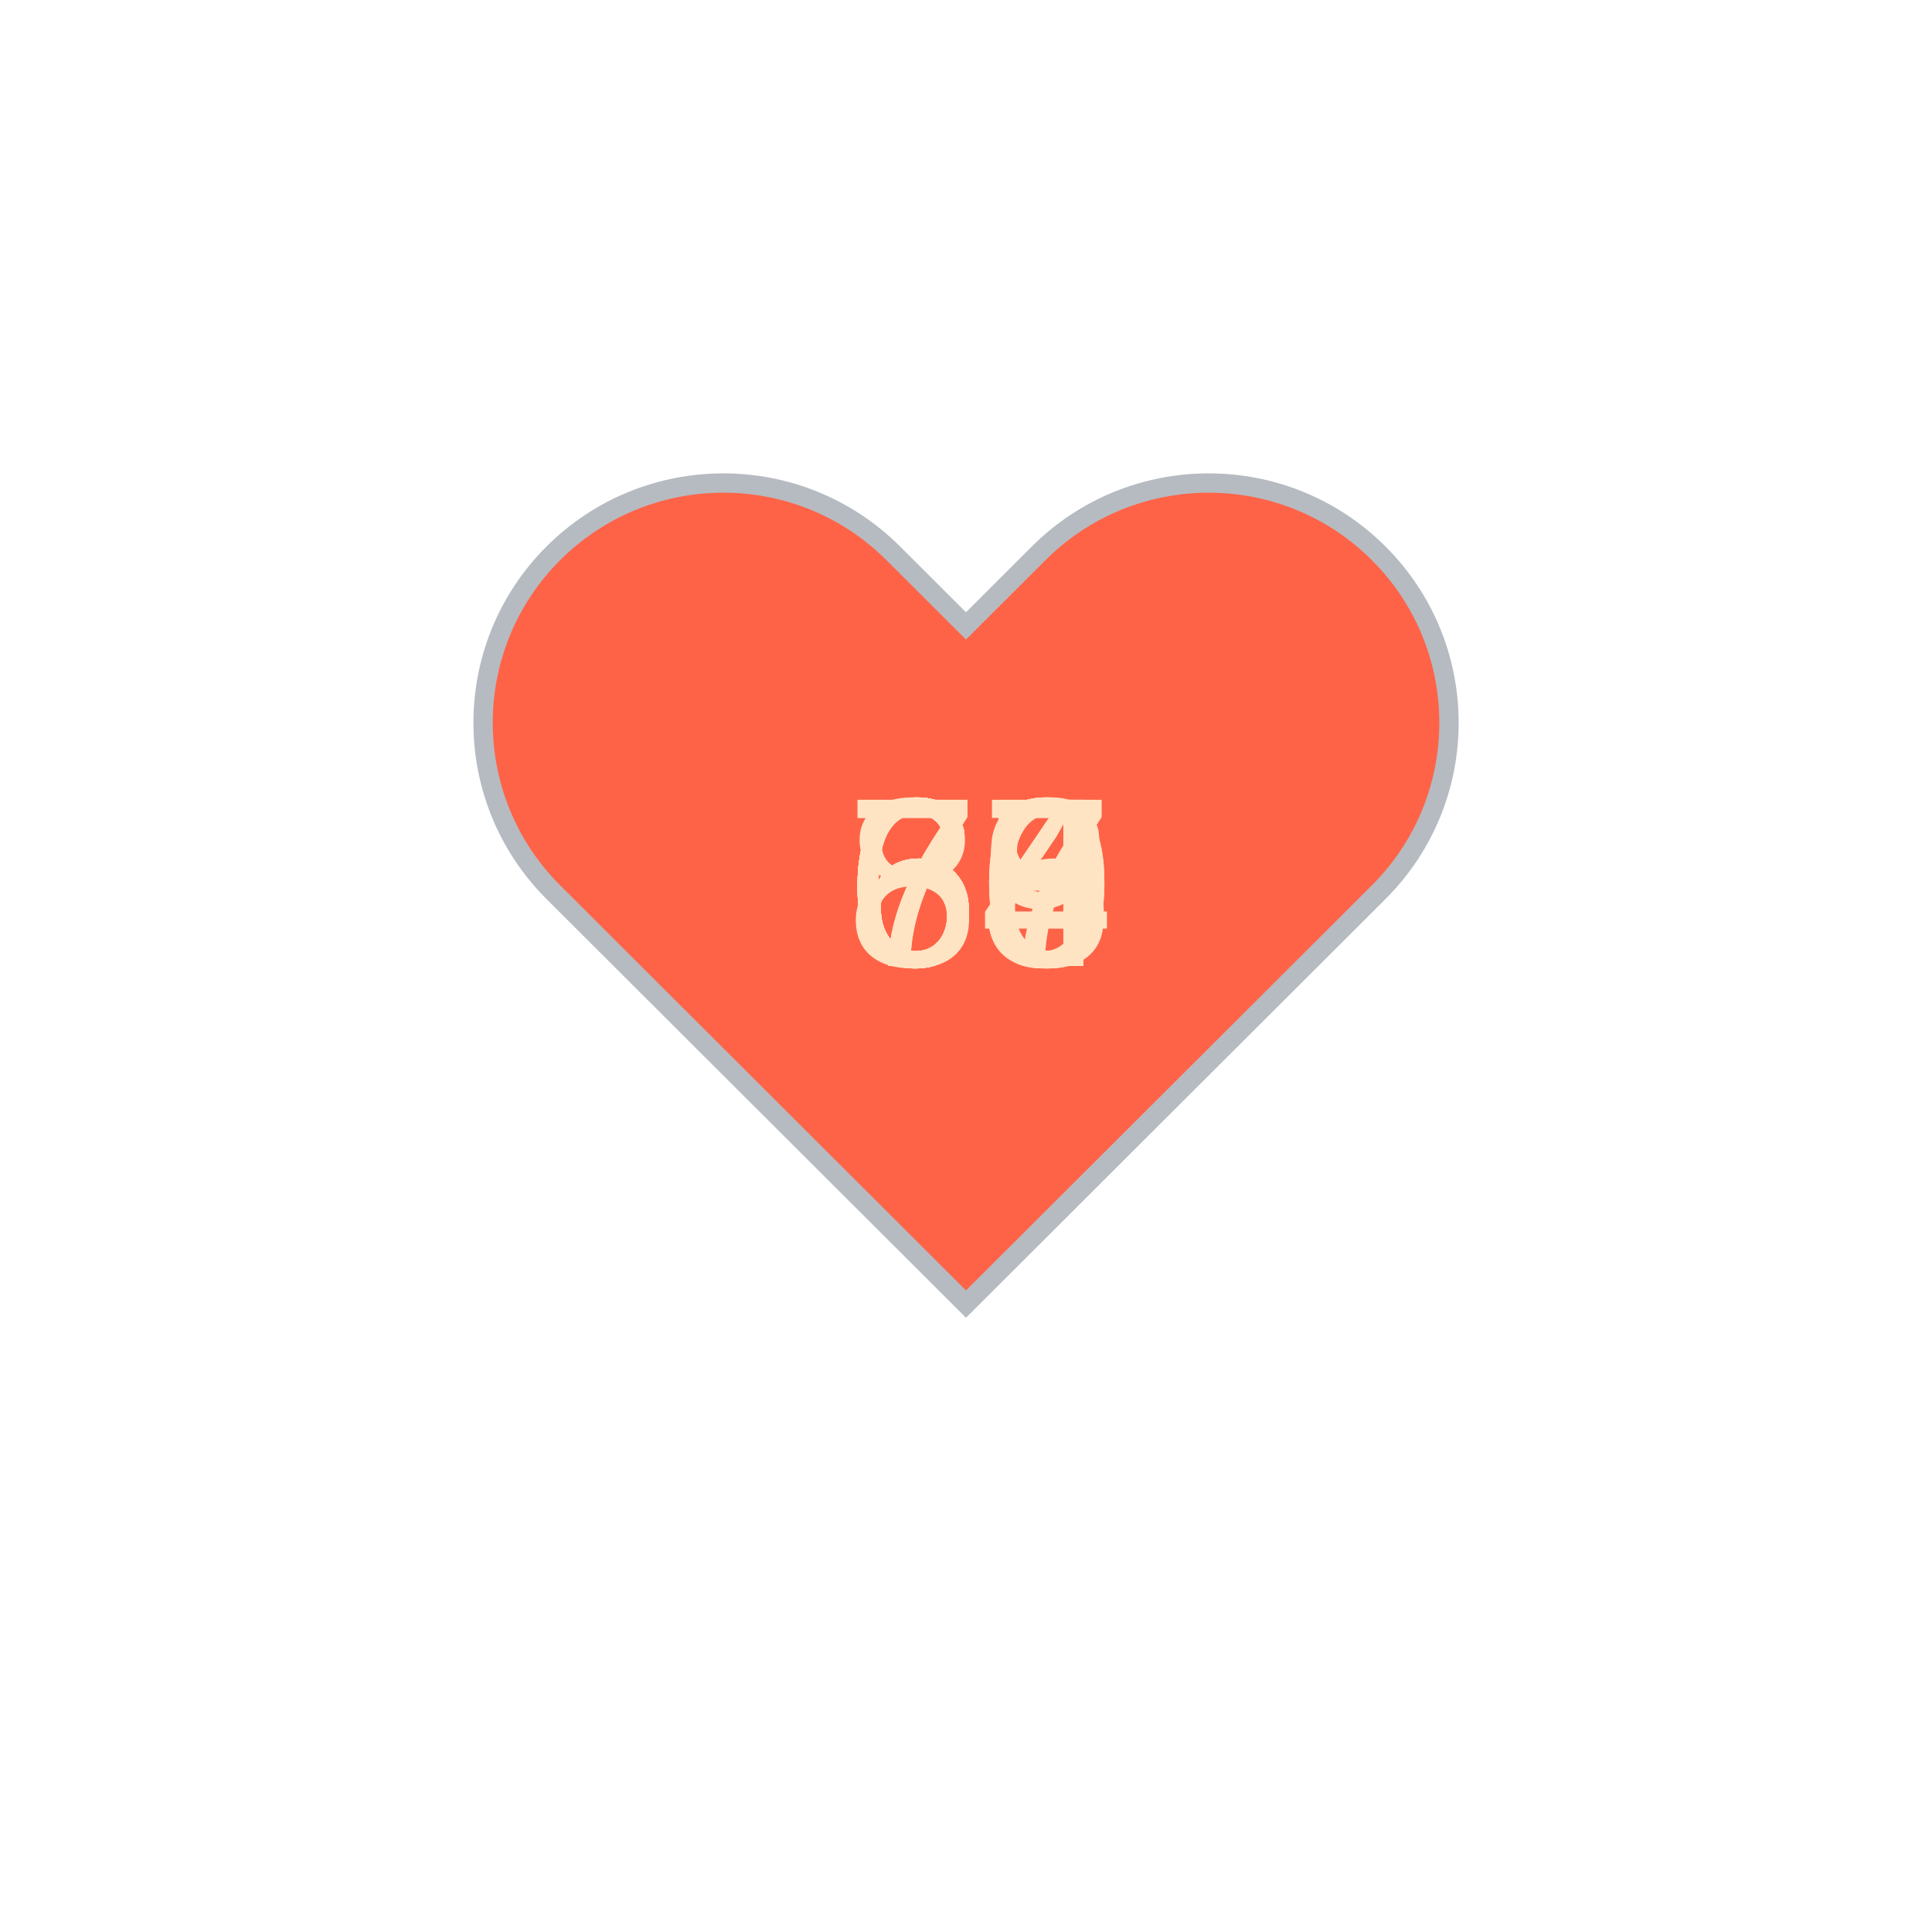
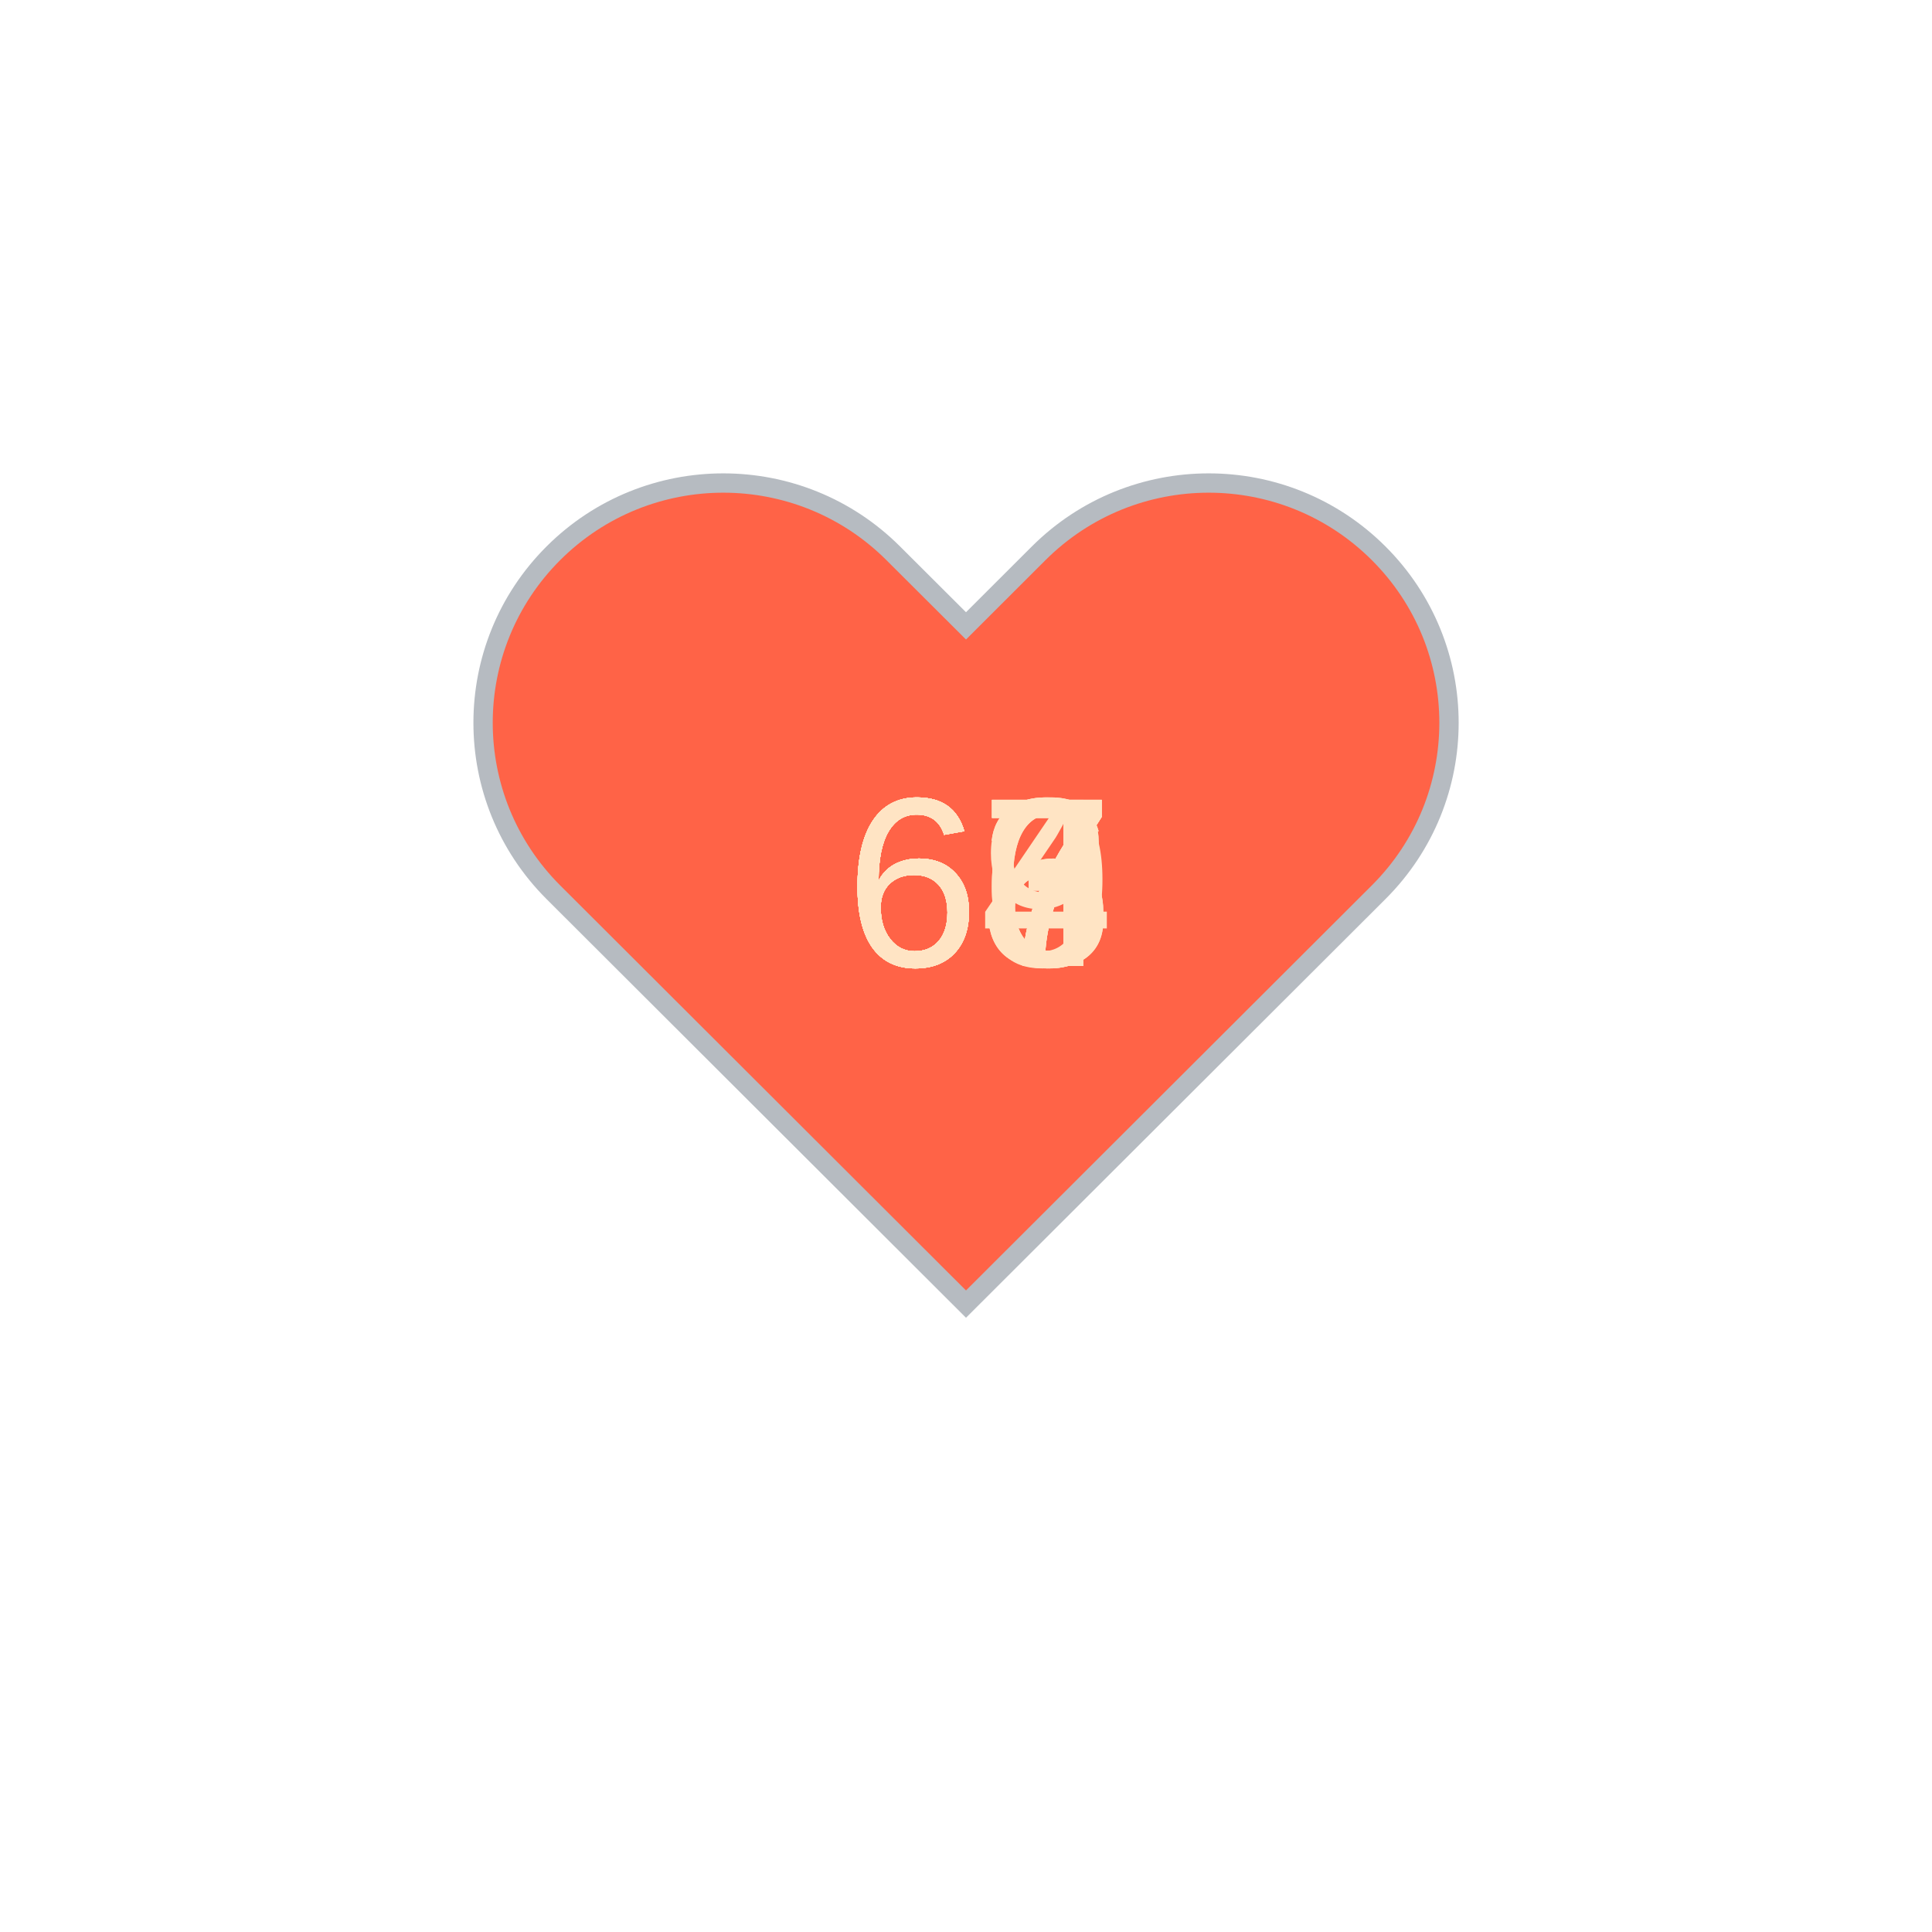
<svg xmlns="http://www.w3.org/2000/svg" baseProfile="full" height="150" version="1.1" viewBox="0,0,200,200" width="150">
  <defs />
  <g transform="translate(100 100)">
    <path d="M92.71,7.27L92.71,7.27c-9.71-9.69-25.46-9.69-35.18,0L50,14.79l-7.54-7.52C32.75-2.42,17-2.42,7.29,7.27v0 c-9.71,9.69-9.71,25.41,0,35.1L50,85l42.71-42.63C102.43,32.68,102.43,16.96,92.71,7.27z" fill="tomato" stroke="#B6BBC1" stroke-width="2" transform="translate(-50 -50)" />
    <animateTransform additive="sum" attributeName="transform" dur="1.2s" repeatCount="indefinite" type="scale" values="1; 1.5; 1.25; 1.5; 1.5; 1;" />
-     <text fill="bisque" style="font-size:25px; font-family:Arial" transform="translate(-12.5 0)">68<animate attributeName="visibility" dur="12.0s" keyTimes="0;0.1;0.2;0.3;0.4;0.5;0.6;0.7;0.8;0.9;1.0" repeatCount="indefinite" values="visible;hidden;hidden;hidden;hidden;hidden;hidden;hidden;hidden;hidden;hidden" />
+     <text fill="bisque" style="font-size:25px; font-family:Arial" transform="translate(-12.5 0)">66<animate attributeName="visibility" dur="12.0s" keyTimes="0;0.1;0.2;0.3;0.4;0.5;0.6;0.7;0.8;0.9;1.0" repeatCount="indefinite" values="visible;hidden;hidden;hidden;hidden;hidden;hidden;hidden;hidden;hidden;hidden" />
    </text>
-     <text fill="bisque" style="font-size:25px; font-family:Arial" transform="translate(-12.5 0)">75<animate attributeName="visibility" dur="12.0s" keyTimes="0;0.1;0.2;0.3;0.4;0.5;0.6;0.7;0.8;0.9;1.0" repeatCount="indefinite" values="hidden;visible;hidden;hidden;hidden;hidden;hidden;hidden;hidden;hidden;hidden" />
+     <text fill="bisque" style="font-size:25px; font-family:Arial" transform="translate(-12.5 0)">67<animate attributeName="visibility" dur="12.0s" keyTimes="0;0.1;0.2;0.3;0.4;0.5;0.6;0.7;0.8;0.9;1.0" repeatCount="indefinite" values="hidden;visible;hidden;hidden;hidden;hidden;hidden;hidden;hidden;hidden;hidden" />
    </text>
-     <text fill="bisque" style="font-size:25px; font-family:Arial" transform="translate(-12.5 0)">60<animate attributeName="visibility" dur="12.0s" keyTimes="0;0.1;0.2;0.3;0.4;0.5;0.6;0.7;0.8;0.9;1.0" repeatCount="indefinite" values="hidden;hidden;visible;hidden;hidden;hidden;hidden;hidden;hidden;hidden;hidden" />
+     <text fill="bisque" style="font-size:25px; font-family:Arial" transform="translate(-12.5 0)">66<animate attributeName="visibility" dur="12.0s" keyTimes="0;0.1;0.2;0.3;0.4;0.5;0.6;0.7;0.8;0.9;1.0" repeatCount="indefinite" values="hidden;hidden;visible;hidden;hidden;hidden;hidden;hidden;hidden;hidden;hidden" />
    </text>
-     <text fill="bisque" style="font-size:25px; font-family:Arial" transform="translate(-12.5 0)">64<animate attributeName="visibility" dur="12.0s" keyTimes="0;0.1;0.2;0.3;0.4;0.5;0.6;0.7;0.8;0.9;1.0" repeatCount="indefinite" values="hidden;hidden;hidden;visible;hidden;hidden;hidden;hidden;hidden;hidden;hidden" />
+     <text fill="bisque" style="font-size:25px; font-family:Arial" transform="translate(-12.5 0)">67<animate attributeName="visibility" dur="12.0s" keyTimes="0;0.1;0.2;0.3;0.4;0.5;0.6;0.7;0.8;0.9;1.0" repeatCount="indefinite" values="hidden;hidden;hidden;visible;hidden;hidden;hidden;hidden;hidden;hidden;hidden" />
    </text>
-     <text fill="bisque" style="font-size:25px; font-family:Arial" transform="translate(-12.5 0)">64<animate attributeName="visibility" dur="12.0s" keyTimes="0;0.1;0.2;0.3;0.4;0.5;0.6;0.7;0.8;0.9;1.0" repeatCount="indefinite" values="hidden;hidden;hidden;hidden;visible;hidden;hidden;hidden;hidden;hidden;hidden" />
+     <text fill="bisque" style="font-size:25px; font-family:Arial" transform="translate(-12.5 0)">69<animate attributeName="visibility" dur="12.0s" keyTimes="0;0.1;0.2;0.3;0.4;0.5;0.6;0.7;0.8;0.9;1.0" repeatCount="indefinite" values="hidden;hidden;hidden;hidden;visible;hidden;hidden;hidden;hidden;hidden;hidden" />
    </text>
-     <text fill="bisque" style="font-size:25px; font-family:Arial" transform="translate(-12.5 0)">66<animate attributeName="visibility" dur="12.0s" keyTimes="0;0.1;0.2;0.3;0.4;0.5;0.6;0.7;0.8;0.9;1.0" repeatCount="indefinite" values="hidden;hidden;hidden;hidden;hidden;visible;hidden;hidden;hidden;hidden;hidden" />
+     <text fill="bisque" style="font-size:25px; font-family:Arial" transform="translate(-12.5 0)">64<animate attributeName="visibility" dur="12.0s" keyTimes="0;0.1;0.2;0.3;0.4;0.5;0.6;0.7;0.8;0.9;1.0" repeatCount="indefinite" values="hidden;hidden;hidden;hidden;hidden;visible;hidden;hidden;hidden;hidden;hidden" />
    </text>
    <text fill="bisque" style="font-size:25px; font-family:Arial" transform="translate(-12.5 0)">67<animate attributeName="visibility" dur="12.0s" keyTimes="0;0.1;0.2;0.3;0.4;0.5;0.6;0.7;0.8;0.9;1.0" repeatCount="indefinite" values="hidden;hidden;hidden;hidden;hidden;hidden;visible;hidden;hidden;hidden;hidden" />
    </text>
-     <text fill="bisque" style="font-size:25px; font-family:Arial" transform="translate(-12.5 0)">69<animate attributeName="visibility" dur="12.0s" keyTimes="0;0.1;0.2;0.3;0.4;0.5;0.6;0.7;0.8;0.9;1.0" repeatCount="indefinite" values="hidden;hidden;hidden;hidden;hidden;hidden;hidden;visible;hidden;hidden;hidden" />
+     <text fill="bisque" style="font-size:25px; font-family:Arial" transform="translate(-12.5 0)">67<animate attributeName="visibility" dur="12.0s" keyTimes="0;0.1;0.2;0.3;0.4;0.5;0.6;0.7;0.8;0.9;1.0" repeatCount="indefinite" values="hidden;hidden;hidden;hidden;hidden;hidden;hidden;visible;hidden;hidden;hidden" />
    </text>
-     <text fill="bisque" style="font-size:25px; font-family:Arial" transform="translate(-12.5 0)">73<animate attributeName="visibility" dur="12.0s" keyTimes="0;0.1;0.2;0.3;0.4;0.5;0.6;0.7;0.8;0.9;1.0" repeatCount="indefinite" values="hidden;hidden;hidden;hidden;hidden;hidden;hidden;hidden;visible;hidden;hidden" />
+     <text fill="bisque" style="font-size:25px; font-family:Arial" transform="translate(-12.5 0)">63<animate attributeName="visibility" dur="12.0s" keyTimes="0;0.1;0.2;0.3;0.4;0.5;0.6;0.7;0.8;0.9;1.0" repeatCount="indefinite" values="hidden;hidden;hidden;hidden;hidden;hidden;hidden;hidden;visible;hidden;hidden" />
    </text>
-     <text fill="bisque" style="font-size:25px; font-family:Arial" transform="translate(-12.5 0)">80<animate attributeName="visibility" dur="12.0s" keyTimes="0;0.1;0.2;0.3;0.4;0.5;0.6;0.7;0.8;0.9;1.0" repeatCount="indefinite" values="hidden;hidden;hidden;hidden;hidden;hidden;hidden;hidden;hidden;visible;hidden" />
+     <text fill="bisque" style="font-size:25px; font-family:Arial" transform="translate(-12.5 0)">63<animate attributeName="visibility" dur="12.0s" keyTimes="0;0.1;0.2;0.3;0.4;0.5;0.6;0.7;0.8;0.9;1.0" repeatCount="indefinite" values="hidden;hidden;hidden;hidden;hidden;hidden;hidden;hidden;hidden;visible;hidden" />
    </text>
  </g>
</svg>
